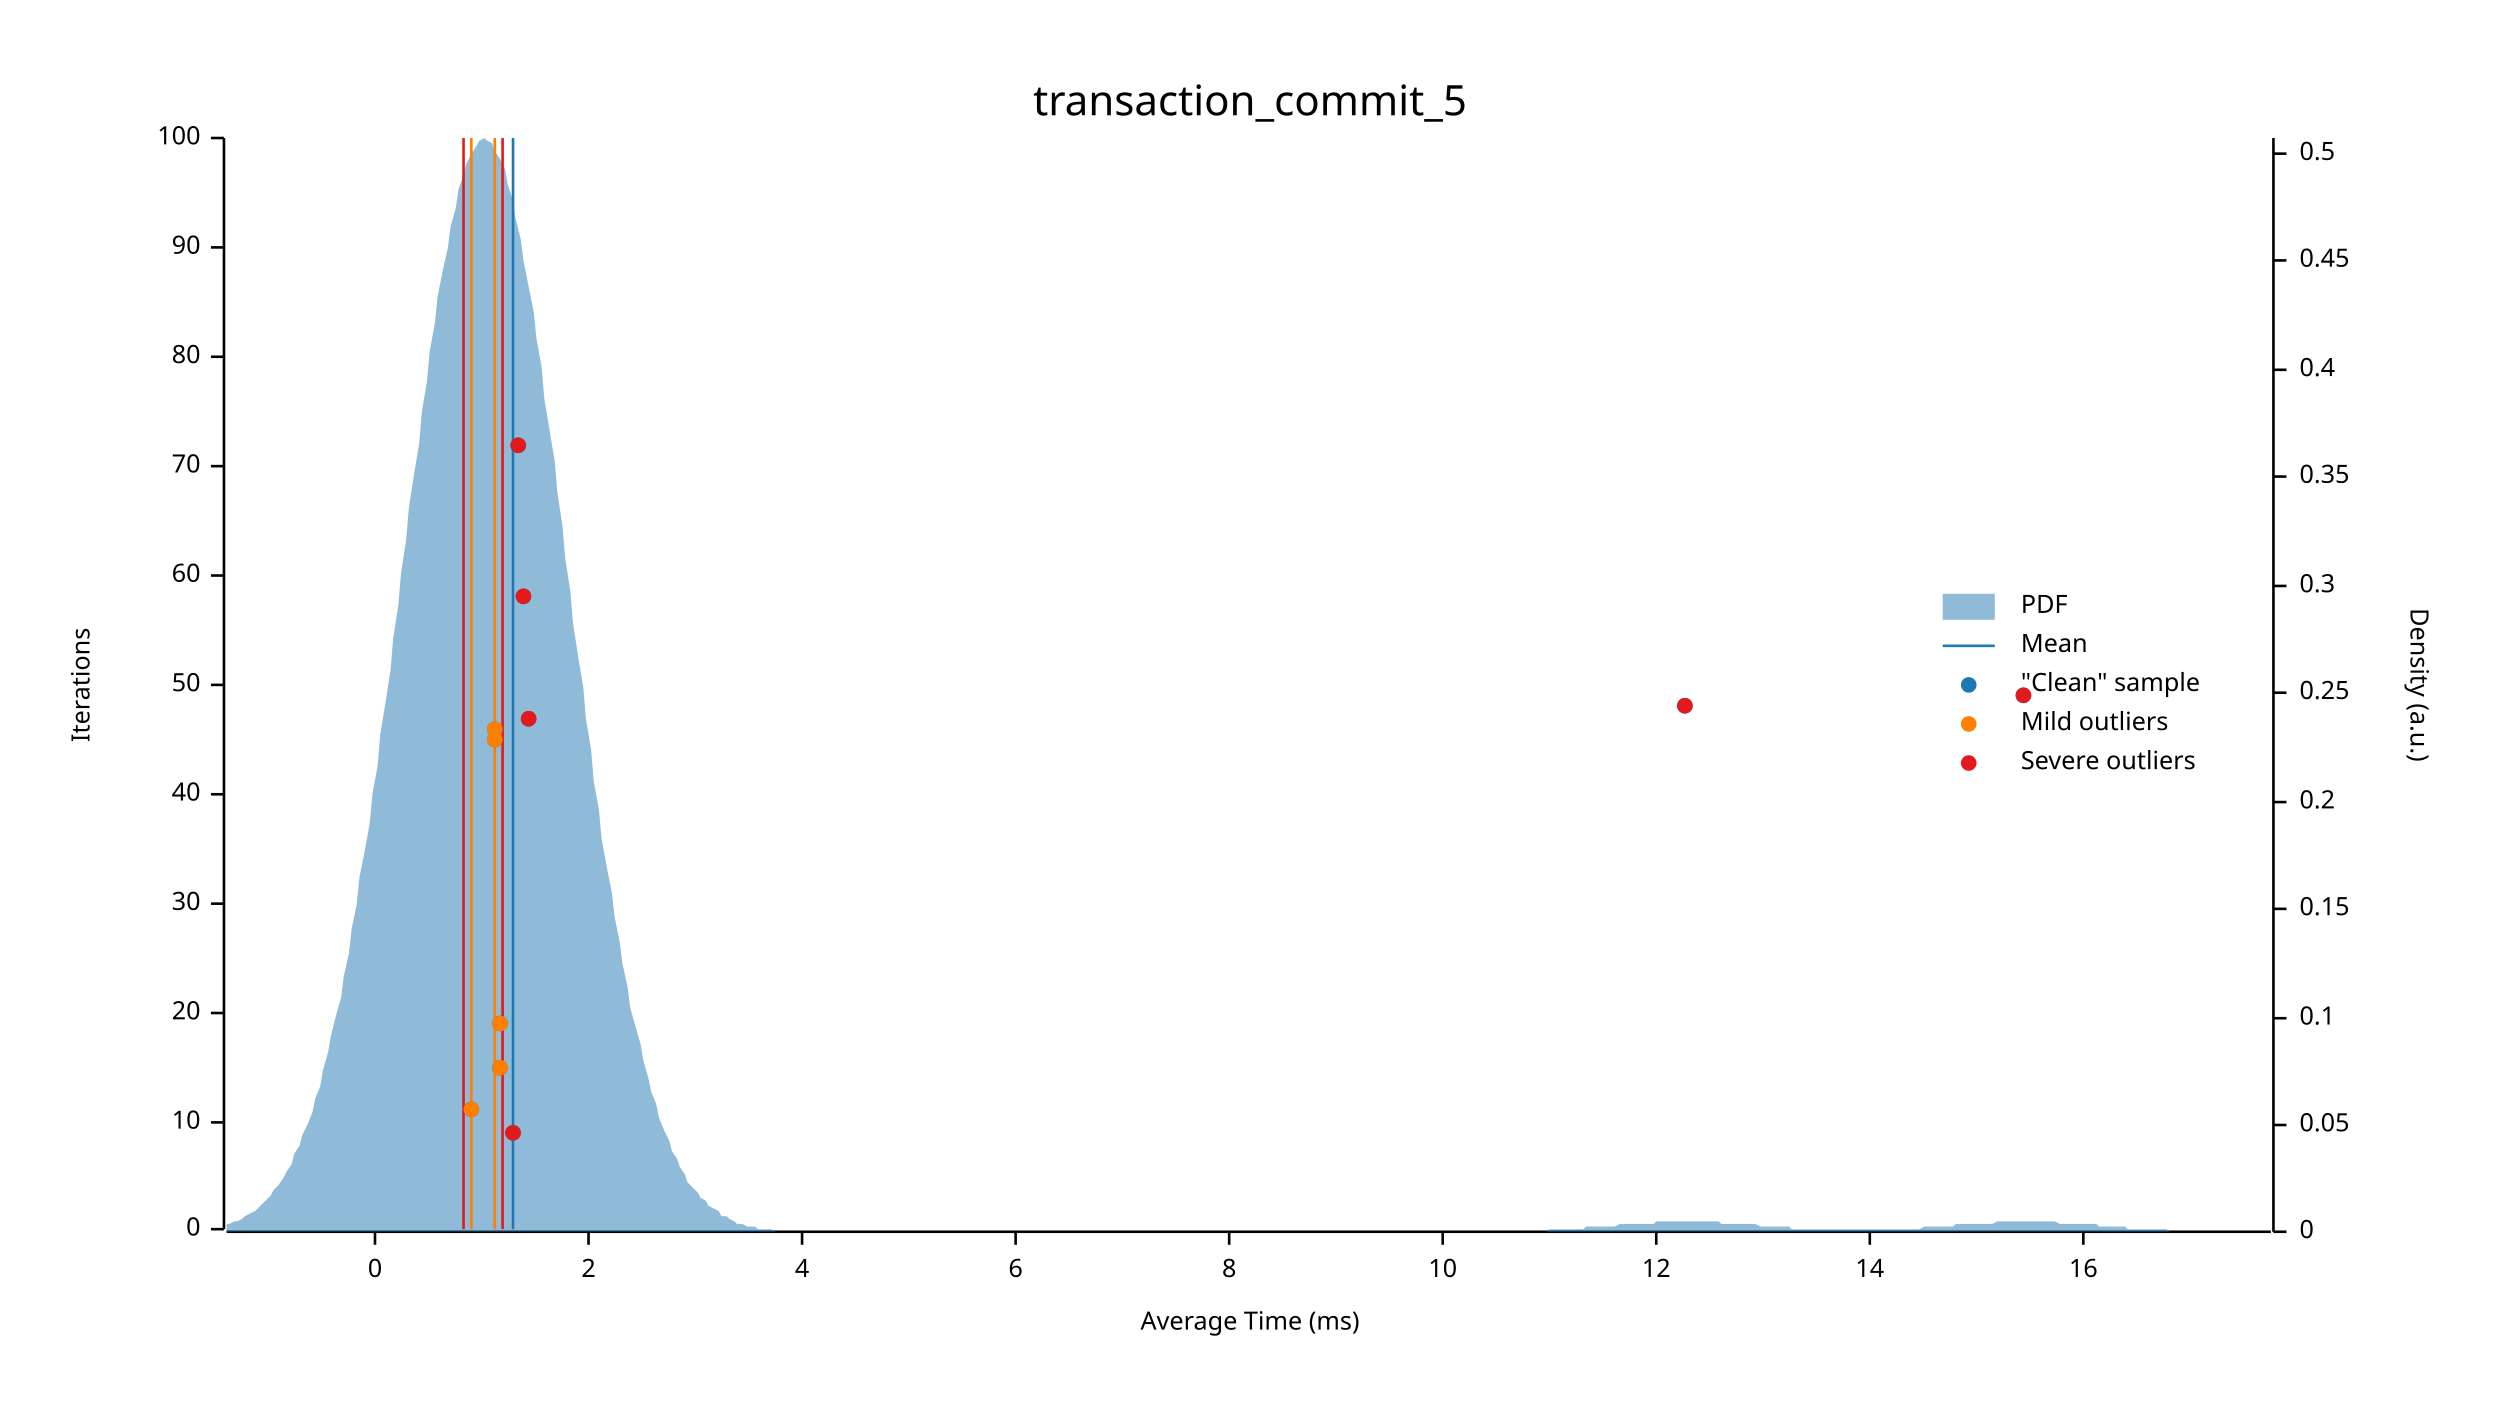
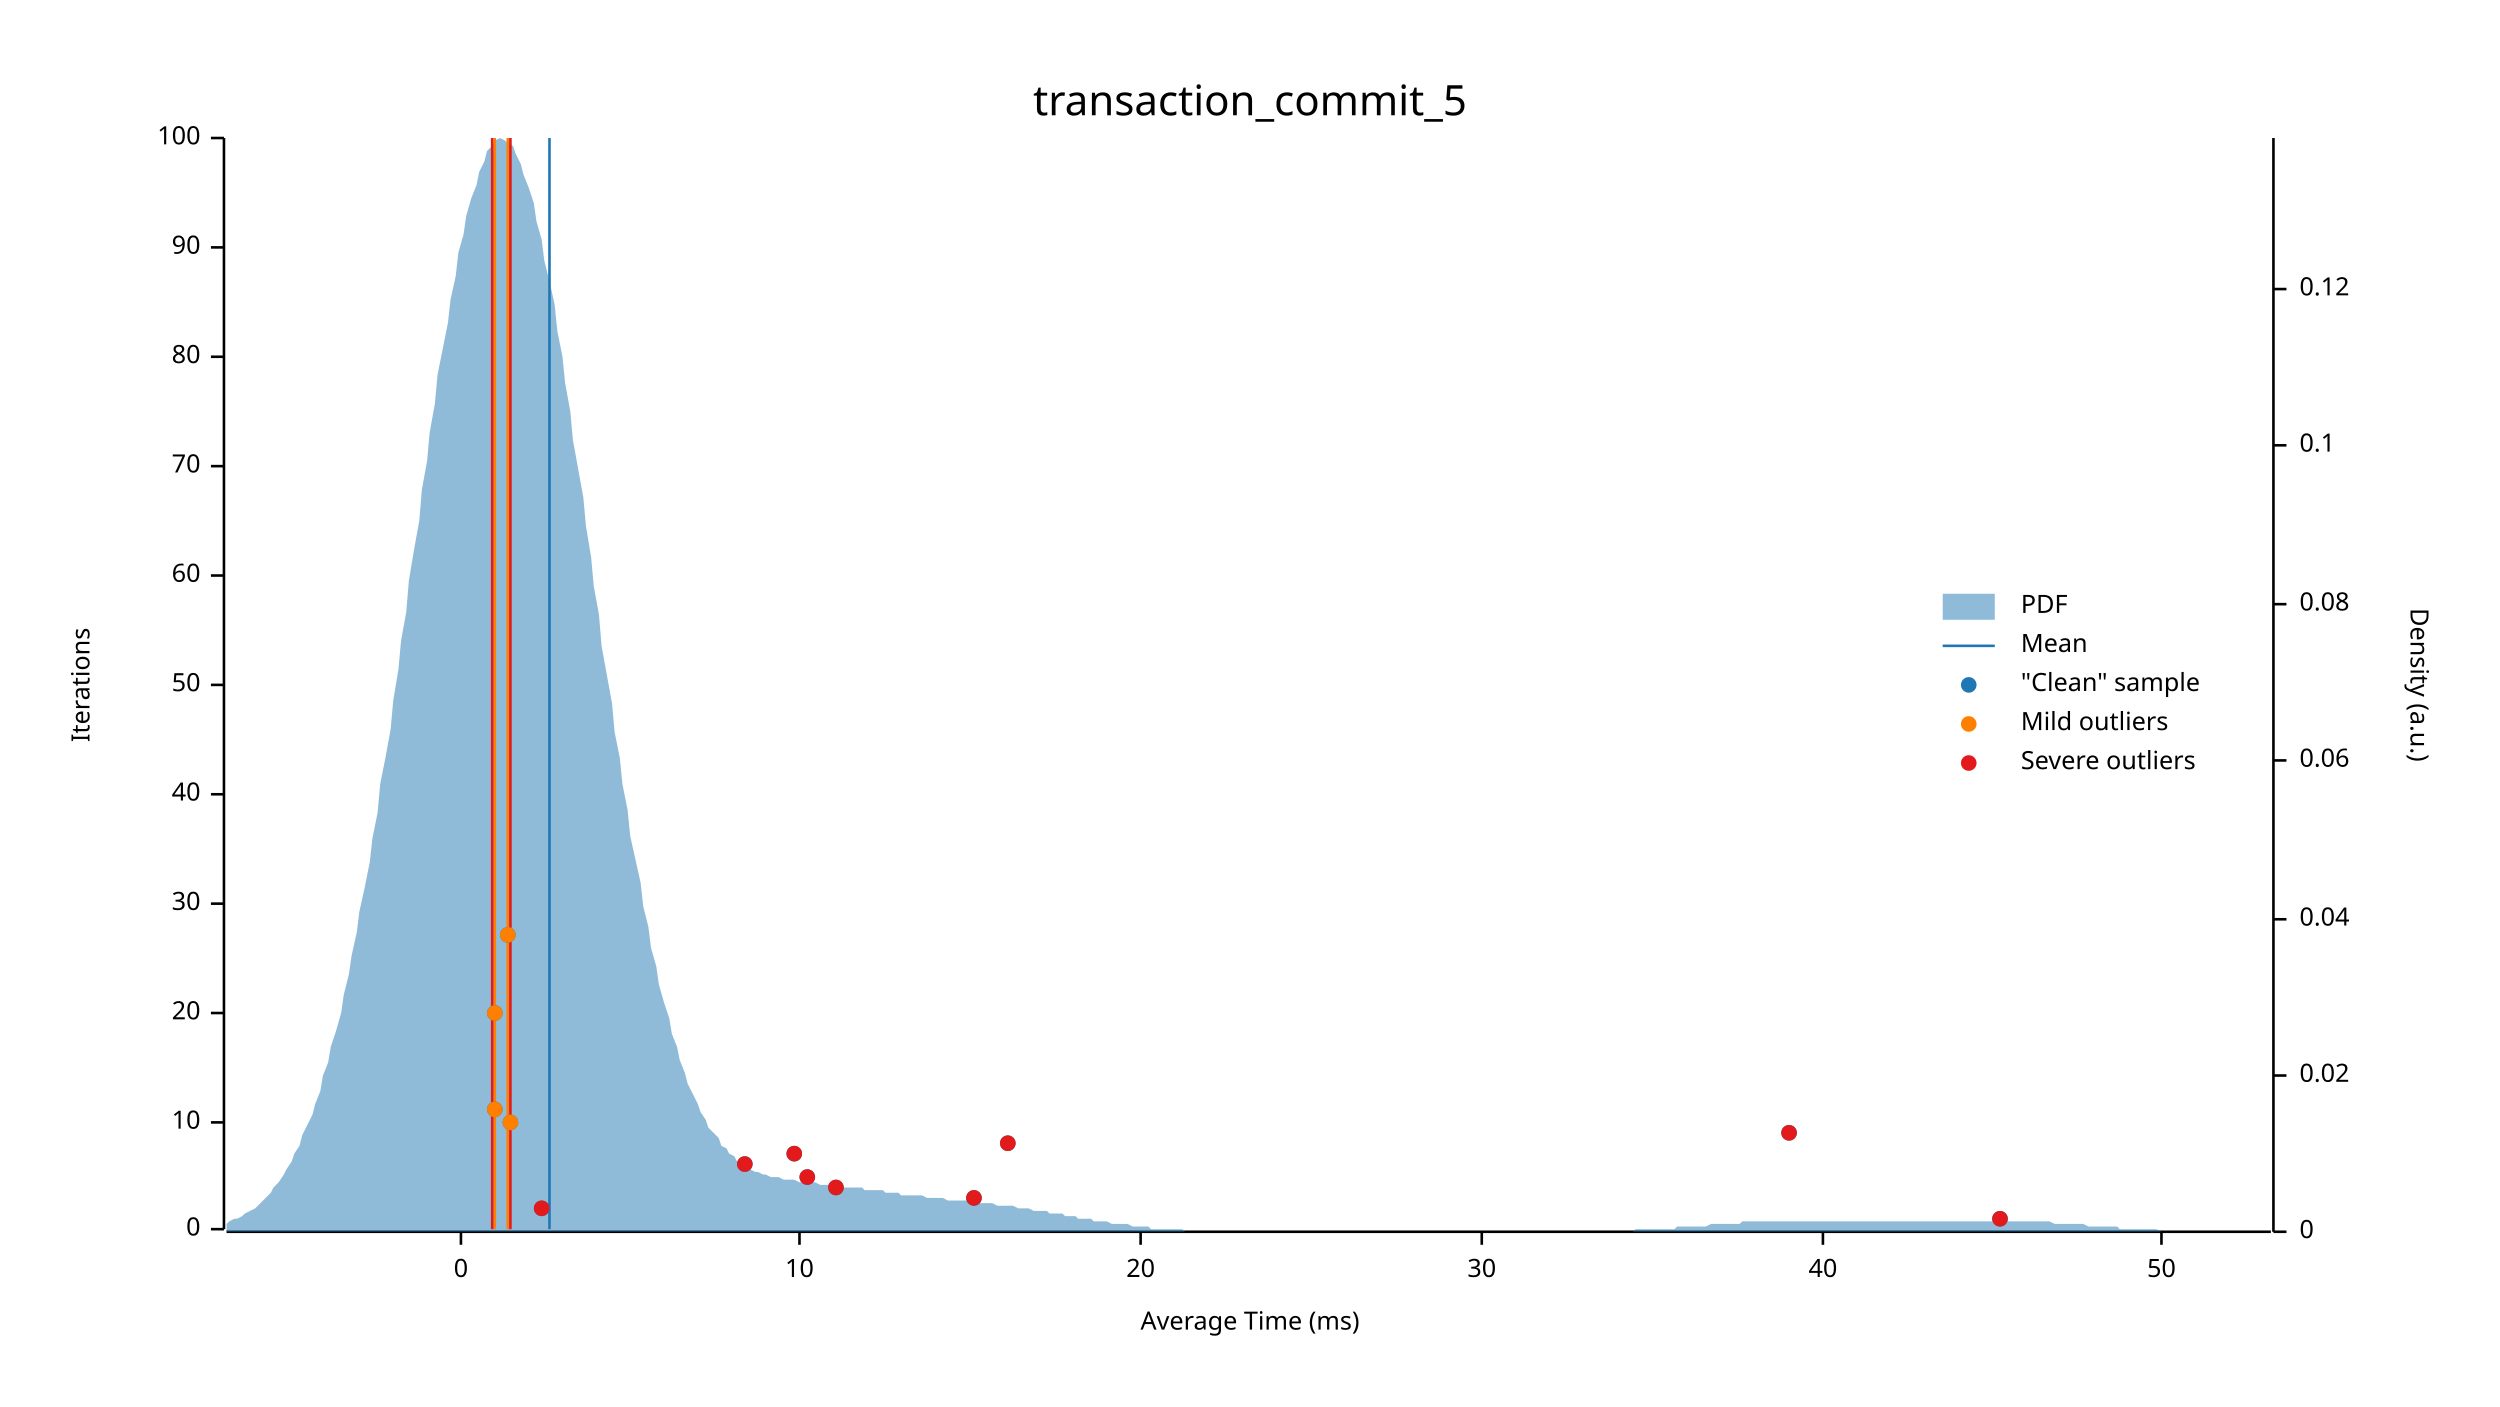
<svg xmlns="http://www.w3.org/2000/svg" width="960" height="540" viewBox="0 0 960 540">
  <text x="480" y="32" dy="0.76em" text-anchor="middle" font-family="sans-serif" font-size="16.129" opacity="1" fill="#000000">
transaction_commit_5
</text>
  <text x="27" y="263" dy="0.76em" text-anchor="middle" font-family="sans-serif" font-size="9.677" opacity="1" fill="#000000" transform="rotate(270, 27, 263)">
Iterations
</text>
  <text x="480" y="513" dy="-0.5ex" text-anchor="middle" font-family="sans-serif" font-size="9.677" opacity="1" fill="#000000">
Average Time (ms)
</text>
  <polyline fill="none" opacity="1" stroke="#000000" stroke-width="1" points="86,53 86,472 " />
  <text x="77" y="472" dy="0.5ex" text-anchor="end" font-family="sans-serif" font-size="9.677" opacity="1" fill="#000000">
0
</text>
  <polyline fill="none" opacity="1" stroke="#000000" stroke-width="1" points="81,472 86,472 " />
  <text x="77" y="431" dy="0.5ex" text-anchor="end" font-family="sans-serif" font-size="9.677" opacity="1" fill="#000000">
10
</text>
  <polyline fill="none" opacity="1" stroke="#000000" stroke-width="1" points="81,431 86,431 " />
  <text x="77" y="389" dy="0.5ex" text-anchor="end" font-family="sans-serif" font-size="9.677" opacity="1" fill="#000000">
20
</text>
  <polyline fill="none" opacity="1" stroke="#000000" stroke-width="1" points="81,389 86,389 " />
  <text x="77" y="347" dy="0.5ex" text-anchor="end" font-family="sans-serif" font-size="9.677" opacity="1" fill="#000000">
30
</text>
  <polyline fill="none" opacity="1" stroke="#000000" stroke-width="1" points="81,347 86,347 " />
  <text x="77" y="305" dy="0.5ex" text-anchor="end" font-family="sans-serif" font-size="9.677" opacity="1" fill="#000000">
40
</text>
  <polyline fill="none" opacity="1" stroke="#000000" stroke-width="1" points="81,305 86,305 " />
  <text x="77" y="263" dy="0.5ex" text-anchor="end" font-family="sans-serif" font-size="9.677" opacity="1" fill="#000000">
50
</text>
  <polyline fill="none" opacity="1" stroke="#000000" stroke-width="1" points="81,263 86,263 " />
  <text x="77" y="221" dy="0.5ex" text-anchor="end" font-family="sans-serif" font-size="9.677" opacity="1" fill="#000000">
60
</text>
  <polyline fill="none" opacity="1" stroke="#000000" stroke-width="1" points="81,221 86,221 " />
  <text x="77" y="179" dy="0.5ex" text-anchor="end" font-family="sans-serif" font-size="9.677" opacity="1" fill="#000000">
70
</text>
  <polyline fill="none" opacity="1" stroke="#000000" stroke-width="1" points="81,179 86,179 " />
  <text x="77" y="137" dy="0.5ex" text-anchor="end" font-family="sans-serif" font-size="9.677" opacity="1" fill="#000000">
80
</text>
  <polyline fill="none" opacity="1" stroke="#000000" stroke-width="1" points="81,137 86,137 " />
  <text x="77" y="95" dy="0.5ex" text-anchor="end" font-family="sans-serif" font-size="9.677" opacity="1" fill="#000000">
90
</text>
  <polyline fill="none" opacity="1" stroke="#000000" stroke-width="1" points="81,95 86,95 " />
  <text x="77" y="53" dy="0.5ex" text-anchor="end" font-family="sans-serif" font-size="9.677" opacity="1" fill="#000000">
100
</text>
  <polyline fill="none" opacity="1" stroke="#000000" stroke-width="1" points="81,53 86,53 " />
  <polyline fill="none" opacity="1" stroke="#000000" stroke-width="1" points="87,473 872,473 " />
-   <text x="144" y="483" dy="0.76em" text-anchor="middle" font-family="sans-serif" font-size="9.677" opacity="1" fill="#000000">
+   <text x="177" y="483" dy="0.76em" text-anchor="middle" font-family="sans-serif" font-size="9.677" opacity="1" fill="#000000">
0
</text>
-   <polyline fill="none" opacity="1" stroke="#000000" stroke-width="1" points="144,473 144,478 " />
-   <text x="226" y="483" dy="0.76em" text-anchor="middle" font-family="sans-serif" font-size="9.677" opacity="1" fill="#000000">
- 2
- </text>
-   <polyline fill="none" opacity="1" stroke="#000000" stroke-width="1" points="226,473 226,478 " />
-   <text x="308" y="483" dy="0.76em" text-anchor="middle" font-family="sans-serif" font-size="9.677" opacity="1" fill="#000000">
- 4
- </text>
-   <polyline fill="none" opacity="1" stroke="#000000" stroke-width="1" points="308,473 308,478 " />
-   <text x="390" y="483" dy="0.76em" text-anchor="middle" font-family="sans-serif" font-size="9.677" opacity="1" fill="#000000">
- 6
- </text>
-   <polyline fill="none" opacity="1" stroke="#000000" stroke-width="1" points="390,473 390,478 " />
-   <text x="472" y="483" dy="0.76em" text-anchor="middle" font-family="sans-serif" font-size="9.677" opacity="1" fill="#000000">
- 8
- </text>
-   <polyline fill="none" opacity="1" stroke="#000000" stroke-width="1" points="472,473 472,478 " />
-   <text x="554" y="483" dy="0.76em" text-anchor="middle" font-family="sans-serif" font-size="9.677" opacity="1" fill="#000000">
+   <polyline fill="none" opacity="1" stroke="#000000" stroke-width="1" points="177,473 177,478 " />
+   <text x="307" y="483" dy="0.76em" text-anchor="middle" font-family="sans-serif" font-size="9.677" opacity="1" fill="#000000">
10
</text>
-   <polyline fill="none" opacity="1" stroke="#000000" stroke-width="1" points="554,473 554,478 " />
-   <text x="636" y="483" dy="0.76em" text-anchor="middle" font-family="sans-serif" font-size="9.677" opacity="1" fill="#000000">
- 12
+   <polyline fill="none" opacity="1" stroke="#000000" stroke-width="1" points="307,473 307,478 " />
+   <text x="438" y="483" dy="0.76em" text-anchor="middle" font-family="sans-serif" font-size="9.677" opacity="1" fill="#000000">
+ 20
</text>
-   <polyline fill="none" opacity="1" stroke="#000000" stroke-width="1" points="636,473 636,478 " />
-   <text x="718" y="483" dy="0.76em" text-anchor="middle" font-family="sans-serif" font-size="9.677" opacity="1" fill="#000000">
- 14
+   <polyline fill="none" opacity="1" stroke="#000000" stroke-width="1" points="438,473 438,478 " />
+   <text x="569" y="483" dy="0.76em" text-anchor="middle" font-family="sans-serif" font-size="9.677" opacity="1" fill="#000000">
+ 30
</text>
-   <polyline fill="none" opacity="1" stroke="#000000" stroke-width="1" points="718,473 718,478 " />
-   <text x="800" y="483" dy="0.76em" text-anchor="middle" font-family="sans-serif" font-size="9.677" opacity="1" fill="#000000">
- 16
+   <polyline fill="none" opacity="1" stroke="#000000" stroke-width="1" points="569,473 569,478 " />
+   <text x="700" y="483" dy="0.76em" text-anchor="middle" font-family="sans-serif" font-size="9.677" opacity="1" fill="#000000">
+ 40
</text>
-   <polyline fill="none" opacity="1" stroke="#000000" stroke-width="1" points="800,473 800,478 " />
+   <polyline fill="none" opacity="1" stroke="#000000" stroke-width="1" points="700,473 700,478 " />
+   <text x="830" y="483" dy="0.76em" text-anchor="middle" font-family="sans-serif" font-size="9.677" opacity="1" fill="#000000">
+ 50
+ </text>
+   <polyline fill="none" opacity="1" stroke="#000000" stroke-width="1" points="830,473 830,478 " />
  <text x="933" y="263" dy="0.76em" text-anchor="middle" font-family="sans-serif" font-size="9.677" opacity="1" fill="#000000" transform="rotate(90, 933, 263)">
Density (a.u.)
</text>
  <polyline fill="none" opacity="1" stroke="#000000" stroke-width="1" points="873,53 873,473 " />
  <text x="883" y="473" dy="0.5ex" text-anchor="start" font-family="sans-serif" font-size="9.677" opacity="1" fill="#000000">
0
</text>
  <polyline fill="none" opacity="1" stroke="#000000" stroke-width="1" points="873,473 878,473 " />
-   <text x="883" y="432" dy="0.5ex" text-anchor="start" font-family="sans-serif" font-size="9.677" opacity="1" fill="#000000">
- 0.05
+   <text x="883" y="413" dy="0.5ex" text-anchor="start" font-family="sans-serif" font-size="9.677" opacity="1" fill="#000000">
+ 0.02
</text>
-   <polyline fill="none" opacity="1" stroke="#000000" stroke-width="1" points="873,432 878,432 " />
-   <text x="883" y="391" dy="0.5ex" text-anchor="start" font-family="sans-serif" font-size="9.677" opacity="1" fill="#000000">
+   <polyline fill="none" opacity="1" stroke="#000000" stroke-width="1" points="873,413 878,413 " />
+   <text x="883" y="353" dy="0.5ex" text-anchor="start" font-family="sans-serif" font-size="9.677" opacity="1" fill="#000000">
+ 0.04
+ </text>
+   <polyline fill="none" opacity="1" stroke="#000000" stroke-width="1" points="873,353 878,353 " />
+   <text x="883" y="292" dy="0.5ex" text-anchor="start" font-family="sans-serif" font-size="9.677" opacity="1" fill="#000000">
+ 0.06
+ </text>
+   <polyline fill="none" opacity="1" stroke="#000000" stroke-width="1" points="873,292 878,292 " />
+   <text x="883" y="232" dy="0.5ex" text-anchor="start" font-family="sans-serif" font-size="9.677" opacity="1" fill="#000000">
+ 0.08
+ </text>
+   <polyline fill="none" opacity="1" stroke="#000000" stroke-width="1" points="873,232 878,232 " />
+   <text x="883" y="171" dy="0.5ex" text-anchor="start" font-family="sans-serif" font-size="9.677" opacity="1" fill="#000000">
0.1
</text>
-   <polyline fill="none" opacity="1" stroke="#000000" stroke-width="1" points="873,391 878,391 " />
-   <text x="883" y="349" dy="0.5ex" text-anchor="start" font-family="sans-serif" font-size="9.677" opacity="1" fill="#000000">
- 0.15
+   <polyline fill="none" opacity="1" stroke="#000000" stroke-width="1" points="873,171 878,171 " />
+   <text x="883" y="111" dy="0.5ex" text-anchor="start" font-family="sans-serif" font-size="9.677" opacity="1" fill="#000000">
+ 0.12
</text>
-   <polyline fill="none" opacity="1" stroke="#000000" stroke-width="1" points="873,349 878,349 " />
-   <text x="883" y="308" dy="0.5ex" text-anchor="start" font-family="sans-serif" font-size="9.677" opacity="1" fill="#000000">
- 0.2
- </text>
-   <polyline fill="none" opacity="1" stroke="#000000" stroke-width="1" points="873,308 878,308 " />
-   <text x="883" y="266" dy="0.5ex" text-anchor="start" font-family="sans-serif" font-size="9.677" opacity="1" fill="#000000">
- 0.25
- </text>
-   <polyline fill="none" opacity="1" stroke="#000000" stroke-width="1" points="873,266 878,266 " />
-   <text x="883" y="225" dy="0.5ex" text-anchor="start" font-family="sans-serif" font-size="9.677" opacity="1" fill="#000000">
- 0.3
- </text>
-   <polyline fill="none" opacity="1" stroke="#000000" stroke-width="1" points="873,225 878,225 " />
-   <text x="883" y="183" dy="0.5ex" text-anchor="start" font-family="sans-serif" font-size="9.677" opacity="1" fill="#000000">
- 0.35
- </text>
-   <polyline fill="none" opacity="1" stroke="#000000" stroke-width="1" points="873,183 878,183 " />
-   <text x="883" y="142" dy="0.5ex" text-anchor="start" font-family="sans-serif" font-size="9.677" opacity="1" fill="#000000">
- 0.4
- </text>
-   <polyline fill="none" opacity="1" stroke="#000000" stroke-width="1" points="873,142 878,142 " />
-   <text x="883" y="100" dy="0.5ex" text-anchor="start" font-family="sans-serif" font-size="9.677" opacity="1" fill="#000000">
- 0.45
- </text>
-   <polyline fill="none" opacity="1" stroke="#000000" stroke-width="1" points="873,100 878,100 " />
-   <text x="883" y="59" dy="0.5ex" text-anchor="start" font-family="sans-serif" font-size="9.677" opacity="1" fill="#000000">
- 0.5
- </text>
-   <polyline fill="none" opacity="1" stroke="#000000" stroke-width="1" points="873,59 878,59 " />
-   <polygon opacity="0.5" fill="#1F78B4" points="87,470 88,470 90,469 91,469 93,468 94,467 96,466 98,465 99,464 101,462 102,461 104,459 105,457 107,455 109,452 110,450 112,447 113,443 115,440 116,436 118,432 120,427 121,422 123,417 124,411 126,404 127,398 129,390 131,383 132,375 134,366 135,357 137,347 138,337 140,327 142,316 143,305 145,294 146,282 148,270 150,257 151,245 153,232 154,220 156,207 157,195 159,182 161,170 162,158 164,146 165,135 167,124 168,114 170,104 172,95 173,87 175,80 176,73 178,67 179,63 181,59 183,56 184,54 186,53 187,54 189,55 190,58 192,61 194,65 195,71 197,77 198,84 200,92 201,100 203,110 205,120 206,130 208,141 209,153 211,165 213,177 214,189 216,202 217,214 219,227 220,239 222,252 224,264 225,276 227,288 228,300 230,311 231,322 233,333 235,343 236,352 238,362 239,370 241,379 242,387 244,394 246,401 247,407 249,414 250,419 252,424 253,429 255,434 257,438 258,442 260,445 261,448 263,451 264,454 266,456 268,458 269,460 271,461 272,463 274,464 276,465 277,467 279,467 280,468 282,469 283,470 285,470 287,471 288,471 290,471 291,472 293,472 294,472 296,472 298,473 299,473 301,473 302,473 304,473 305,473 307,473 309,473 310,473 312,473 313,473 315,473 316,473 318,473 320,473 321,473 323,473 324,473 326,473 327,473 329,473 331,473 332,473 334,473 335,473 337,473 339,473 340,473 342,473 343,473 345,473 346,473 348,473 350,473 351,473 353,473 354,473 356,473 357,473 359,473 361,473 362,473 364,473 365,473 367,473 368,473 370,473 372,473 373,473 375,473 376,473 378,473 379,473 381,473 383,473 384,473 386,473 387,473 389,473 391,473 392,473 394,473 395,473 397,473 398,473 400,473 402,473 403,473 405,473 406,473 408,473 409,473 411,473 413,473 414,473 416,473 417,473 419,473 420,473 422,473 424,473 425,473 427,473 428,473 430,473 431,473 433,473 435,473 436,473 438,473 439,473 441,473 442,473 444,473 446,473 447,473 449,473 450,473 452,473 454,473 455,473 457,473 458,473 460,473 461,473 463,473 465,473 466,473 468,473 469,473 471,473 472,473 474,473 476,473 477,473 479,473 480,473 482,473 483,473 485,473 487,473 488,473 490,473 491,473 493,473 494,473 496,473 498,473 499,473 501,473 502,473 504,473 505,473 507,473 509,473 510,473 512,473 513,473 515,473 517,473 518,473 520,473 521,473 523,473 524,473 526,473 528,473 529,473 531,473 532,473 534,473 535,473 537,473 539,473 540,473 542,473 543,473 545,473 546,473 548,473 550,473 551,473 553,473 554,473 556,473 557,473 559,473 561,473 562,473 564,473 565,473 567,473 568,473 570,473 572,473 573,473 575,473 576,473 578,473 580,473 581,473 583,473 584,473 586,473 587,473 589,473 591,473 592,473 594,473 595,472 597,472 598,472 600,472 602,472 603,472 605,472 606,472 608,472 609,471 611,471 613,471 614,471 616,471 617,471 619,471 620,471 622,470 624,470 625,470 627,470 628,470 630,470 632,470 633,470 635,470 636,469 638,469 639,469 641,469 643,469 644,469 646,469 647,469 649,469 650,469 652,469 654,469 655,469 657,469 658,469 660,469 661,470 663,470 665,470 666,470 668,470 669,470 671,470 672,470 674,470 676,471 677,471 679,471 680,471 682,471 683,471 685,471 687,471 688,472 690,472 691,472 693,472 695,472 696,472 698,472 699,472 701,472 702,472 704,472 706,472 707,472 709,472 710,472 712,472 713,472 715,472 717,472 718,472 720,472 721,472 723,472 724,472 726,472 728,472 729,472 731,472 732,472 734,472 735,472 737,472 739,471 740,471 742,471 743,471 745,471 746,471 748,471 750,471 751,470 753,470 754,470 756,470 758,470 759,470 761,470 762,470 764,470 765,470 767,469 769,469 770,469 772,469 773,469 775,469 776,469 778,469 780,469 781,469 783,469 784,469 786,469 787,469 789,469 791,470 792,470 794,470 795,470 797,470 798,470 800,470 802,470 803,470 805,470 806,471 808,471 809,471 811,471 813,471 814,471 816,471 817,472 819,472 821,472 822,472 824,472 825,472 827,472 828,472 830,472 832,472 833,473 835,473 836,473 838,473 839,473 841,473 843,473 844,473 846,473 847,473 849,473 850,473 852,473 854,473 855,473 857,473 858,473 860,473 861,473 863,473 865,473 866,473 868,473 869,473 871,473 873,473 873,473 87,473 " />
-   <polyline fill="none" opacity="1" stroke="#1F78B4" stroke-width="1" points="197,472 197,53 " />
-   <polyline fill="none" opacity="1" stroke="#FF7F00" stroke-width="1" points="181,472 181,53 " />
+   <polyline fill="none" opacity="1" stroke="#000000" stroke-width="1" points="873,111 878,111 " />
+   <polygon opacity="0.5" fill="#1F78B4" points="87,470 88,469 90,468 91,468 93,467 94,466 96,465 98,464 99,463 101,461 102,460 104,458 105,456 107,454 109,451 110,449 112,446 113,443 115,440 116,436 118,432 120,428 121,424 123,419 124,413 126,408 127,402 129,396 131,389 132,382 134,374 135,367 137,358 138,350 140,341 142,331 143,322 145,312 146,301 148,291 150,280 151,269 153,257 154,246 156,235 157,223 159,211 161,200 162,188 164,177 165,166 167,155 168,144 170,134 172,124 173,115 175,106 176,97 178,90 179,83 181,76 183,71 184,66 186,62 187,58 189,56 190,54 192,53 194,54 195,55 197,56 198,59 200,63 201,67 203,72 205,78 206,85 208,92 209,100 211,108 213,117 214,127 216,137 217,147 219,158 220,169 222,180 224,191 225,202 227,214 228,225 230,236 231,248 233,259 235,270 236,281 238,291 239,301 241,311 242,321 244,330 246,339 247,348 249,356 250,364 252,371 253,378 255,385 257,391 258,397 260,402 261,407 263,412 264,416 266,420 268,424 269,427 271,430 272,433 274,435 276,437 277,440 279,441 280,443 282,444 283,446 285,447 287,448 288,449 290,450 291,450 293,451 294,451 296,452 298,452 299,452 301,453 302,453 304,453 305,453 307,454 309,454 310,454 312,454 313,454 315,455 316,455 318,455 320,455 321,455 323,455 324,456 326,456 327,456 329,456 331,456 332,457 334,457 335,457 337,457 339,457 340,458 342,458 343,458 345,458 346,459 348,459 350,459 351,459 353,459 354,459 356,460 357,460 359,460 361,460 362,460 364,461 365,461 367,461 368,461 370,461 372,461 373,462 375,462 376,462 378,462 379,462 381,462 383,463 384,463 386,463 387,463 389,463 391,464 392,464 394,464 395,464 397,465 398,465 400,465 402,465 403,466 405,466 406,466 408,466 409,467 411,467 413,467 414,468 416,468 417,468 419,468 420,469 422,469 424,469 425,469 427,470 428,470 430,470 431,470 433,470 435,471 436,471 438,471 439,471 441,471 442,472 444,472 446,472 447,472 449,472 450,472 452,472 454,472 455,473 457,473 458,473 460,473 461,473 463,473 465,473 466,473 468,473 469,473 471,473 472,473 474,473 476,473 477,473 479,473 480,473 482,473 483,473 485,473 487,473 488,473 490,473 491,473 493,473 494,473 496,473 498,473 499,473 501,473 502,473 504,473 505,473 507,473 509,473 510,473 512,473 513,473 515,473 517,473 518,473 520,473 521,473 523,473 524,473 526,473 528,473 529,473 531,473 532,473 534,473 535,473 537,473 539,473 540,473 542,473 543,473 545,473 546,473 548,473 550,473 551,473 553,473 554,473 556,473 557,473 559,473 561,473 562,473 564,473 565,473 567,473 568,473 570,473 572,473 573,473 575,473 576,473 578,473 580,473 581,473 583,473 584,473 586,473 587,473 589,473 591,473 592,473 594,473 595,473 597,473 598,473 600,473 602,473 603,473 605,473 606,473 608,473 609,473 611,473 613,473 614,473 616,473 617,473 619,473 620,473 622,473 624,473 625,473 627,473 628,472 630,472 632,472 633,472 635,472 636,472 638,472 639,472 641,472 643,472 644,471 646,471 647,471 649,471 650,471 652,471 654,471 655,471 657,470 658,470 660,470 661,470 663,470 665,470 666,470 668,470 669,469 671,469 672,469 674,469 676,469 677,469 679,469 680,469 682,469 683,469 685,469 687,469 688,469 690,469 691,469 693,469 695,469 696,469 698,469 699,469 701,469 702,469 704,469 706,469 707,469 709,469 710,469 712,469 713,469 715,469 717,469 718,469 720,469 721,469 723,469 724,469 726,469 728,469 729,469 731,469 732,469 734,469 735,469 737,469 739,469 740,469 742,469 743,469 745,469 746,469 748,469 750,469 751,469 753,469 754,469 756,469 758,469 759,469 761,469 762,469 764,469 765,469 767,469 769,469 770,469 772,469 773,469 775,469 776,469 778,469 780,469 781,469 783,469 784,469 786,469 787,469 789,470 791,470 792,470 794,470 795,470 797,470 798,470 800,470 802,471 803,471 805,471 806,471 808,471 809,471 811,471 813,471 814,472 816,472 817,472 819,472 821,472 822,472 824,472 825,472 827,472 828,472 830,473 832,473 833,473 835,473 836,473 838,473 839,473 841,473 843,473 844,473 846,473 847,473 849,473 850,473 852,473 854,473 855,473 857,473 858,473 860,473 861,473 863,473 865,473 866,473 868,473 869,473 871,473 873,473 873,473 87,473 " />
+   <polyline fill="none" opacity="1" stroke="#1F78B4" stroke-width="1" points="211,472 211,53 " />
  <polyline fill="none" opacity="1" stroke="#FF7F00" stroke-width="1" points="190,472 190,53 " />
-   <polyline fill="none" opacity="1" stroke="#E31A1C" stroke-width="1" points="178,472 178,53 " />
-   <polyline fill="none" opacity="1" stroke="#E31A1C" stroke-width="1" points="193,472 193,53 " />
-   <circle cx="197" cy="435" r="3" opacity="1" fill="#1F78B4" stroke="none" stroke-width="1" />
-   <circle cx="181" cy="426" r="3" opacity="1" fill="#1F78B4" stroke="none" stroke-width="1" />
-   <circle cx="192" cy="410" r="3" opacity="1" fill="#1F78B4" stroke="none" stroke-width="1" />
-   <circle cx="192" cy="393" r="3" opacity="1" fill="#1F78B4" stroke="none" stroke-width="1" />
-   <circle cx="190" cy="284" r="3" opacity="1" fill="#1F78B4" stroke="none" stroke-width="1" />
-   <circle cx="190" cy="280" r="3" opacity="1" fill="#1F78B4" stroke="none" stroke-width="1" />
-   <circle cx="203" cy="276" r="3" opacity="1" fill="#1F78B4" stroke="none" stroke-width="1" />
-   <circle cx="647" cy="271" r="3" opacity="1" fill="#1F78B4" stroke="none" stroke-width="1" />
-   <circle cx="777" cy="267" r="3" opacity="1" fill="#1F78B4" stroke="none" stroke-width="1" />
-   <circle cx="201" cy="229" r="3" opacity="1" fill="#1F78B4" stroke="none" stroke-width="1" />
-   <circle cx="199" cy="171" r="3" opacity="1" fill="#1F78B4" stroke="none" stroke-width="1" />
-   <circle cx="181" cy="426" r="3" opacity="1" fill="#FF7F00" stroke="none" stroke-width="1" />
-   <circle cx="192" cy="410" r="3" opacity="1" fill="#FF7F00" stroke="none" stroke-width="1" />
-   <circle cx="192" cy="393" r="3" opacity="1" fill="#FF7F00" stroke="none" stroke-width="1" />
-   <circle cx="190" cy="284" r="3" opacity="1" fill="#FF7F00" stroke="none" stroke-width="1" />
-   <circle cx="190" cy="280" r="3" opacity="1" fill="#FF7F00" stroke="none" stroke-width="1" />
-   <circle cx="197" cy="435" r="3" opacity="1" fill="#E31A1C" stroke="none" stroke-width="1" />
-   <circle cx="203" cy="276" r="3" opacity="1" fill="#E31A1C" stroke="none" stroke-width="1" />
-   <circle cx="647" cy="271" r="3" opacity="1" fill="#E31A1C" stroke="none" stroke-width="1" />
-   <circle cx="777" cy="267" r="3" opacity="1" fill="#E31A1C" stroke="none" stroke-width="1" />
-   <circle cx="201" cy="229" r="3" opacity="1" fill="#E31A1C" stroke="none" stroke-width="1" />
-   <circle cx="199" cy="171" r="3" opacity="1" fill="#E31A1C" stroke="none" stroke-width="1" />
+   <polyline fill="none" opacity="1" stroke="#FF7F00" stroke-width="1" points="195,472 195,53 " />
+   <polyline fill="none" opacity="1" stroke="#E31A1C" stroke-width="1" points="189,472 189,53 " />
+   <polyline fill="none" opacity="1" stroke="#E31A1C" stroke-width="1" points="196,472 196,53 " />
+   <circle cx="768" cy="468" r="3" opacity="1" fill="#1F78B4" stroke="none" stroke-width="1" />
+   <circle cx="208" cy="464" r="3" opacity="1" fill="#1F78B4" stroke="none" stroke-width="1" />
+   <circle cx="374" cy="460" r="3" opacity="1" fill="#1F78B4" stroke="none" stroke-width="1" />
+   <circle cx="321" cy="456" r="3" opacity="1" fill="#1F78B4" stroke="none" stroke-width="1" />
+   <circle cx="310" cy="452" r="3" opacity="1" fill="#1F78B4" stroke="none" stroke-width="1" />
+   <circle cx="286" cy="447" r="3" opacity="1" fill="#1F78B4" stroke="none" stroke-width="1" />
+   <circle cx="305" cy="443" r="3" opacity="1" fill="#1F78B4" stroke="none" stroke-width="1" />
+   <circle cx="387" cy="439" r="3" opacity="1" fill="#1F78B4" stroke="none" stroke-width="1" />
+   <circle cx="687" cy="435" r="3" opacity="1" fill="#1F78B4" stroke="none" stroke-width="1" />
+   <circle cx="196" cy="431" r="3" opacity="1" fill="#1F78B4" stroke="none" stroke-width="1" />
+   <circle cx="190" cy="426" r="3" opacity="1" fill="#1F78B4" stroke="none" stroke-width="1" />
+   <circle cx="190" cy="389" r="3" opacity="1" fill="#1F78B4" stroke="none" stroke-width="1" />
+   <circle cx="195" cy="359" r="3" opacity="1" fill="#1F78B4" stroke="none" stroke-width="1" />
+   <circle cx="196" cy="431" r="3" opacity="1" fill="#FF7F00" stroke="none" stroke-width="1" />
+   <circle cx="190" cy="426" r="3" opacity="1" fill="#FF7F00" stroke="none" stroke-width="1" />
+   <circle cx="190" cy="389" r="3" opacity="1" fill="#FF7F00" stroke="none" stroke-width="1" />
+   <circle cx="195" cy="359" r="3" opacity="1" fill="#FF7F00" stroke="none" stroke-width="1" />
+   <circle cx="768" cy="468" r="3" opacity="1" fill="#E31A1C" stroke="none" stroke-width="1" />
+   <circle cx="208" cy="464" r="3" opacity="1" fill="#E31A1C" stroke="none" stroke-width="1" />
+   <circle cx="374" cy="460" r="3" opacity="1" fill="#E31A1C" stroke="none" stroke-width="1" />
+   <circle cx="321" cy="456" r="3" opacity="1" fill="#E31A1C" stroke="none" stroke-width="1" />
+   <circle cx="310" cy="452" r="3" opacity="1" fill="#E31A1C" stroke="none" stroke-width="1" />
+   <circle cx="286" cy="447" r="3" opacity="1" fill="#E31A1C" stroke="none" stroke-width="1" />
+   <circle cx="305" cy="443" r="3" opacity="1" fill="#E31A1C" stroke="none" stroke-width="1" />
+   <circle cx="387" cy="439" r="3" opacity="1" fill="#E31A1C" stroke="none" stroke-width="1" />
+   <circle cx="687" cy="435" r="3" opacity="1" fill="#E31A1C" stroke="none" stroke-width="1" />
  <text x="776" y="228" dy="0.76em" text-anchor="start" font-family="sans-serif" font-size="9.677" opacity="1" fill="#000000">
PDF
</text>
  <text x="776" y="243" dy="0.76em" text-anchor="start" font-family="sans-serif" font-size="9.677" opacity="1" fill="#000000">
Mean
</text>
  <text x="776" y="258" dy="0.76em" text-anchor="start" font-family="sans-serif" font-size="9.677" opacity="1" fill="#000000">
"Clean" sample
</text>
  <text x="776" y="273" dy="0.76em" text-anchor="start" font-family="sans-serif" font-size="9.677" opacity="1" fill="#000000">
Mild outliers
</text>
  <text x="776" y="288" dy="0.76em" text-anchor="start" font-family="sans-serif" font-size="9.677" opacity="1" fill="#000000">
Severe outliers
</text>
  <rect x="746" y="228" width="20" height="10" opacity="0.5" fill="#1F78B4" stroke="none" />
  <polyline fill="none" opacity="1" stroke="#1F78B4" stroke-width="1" points="746,248 766,248 " />
  <circle cx="756" cy="263" r="3" opacity="1" fill="#1F78B4" stroke="none" stroke-width="1" />
  <circle cx="756" cy="278" r="3" opacity="1" fill="#FF7F00" stroke="none" stroke-width="1" />
  <circle cx="756" cy="293" r="3" opacity="1" fill="#E31A1C" stroke="none" stroke-width="1" />
</svg>
